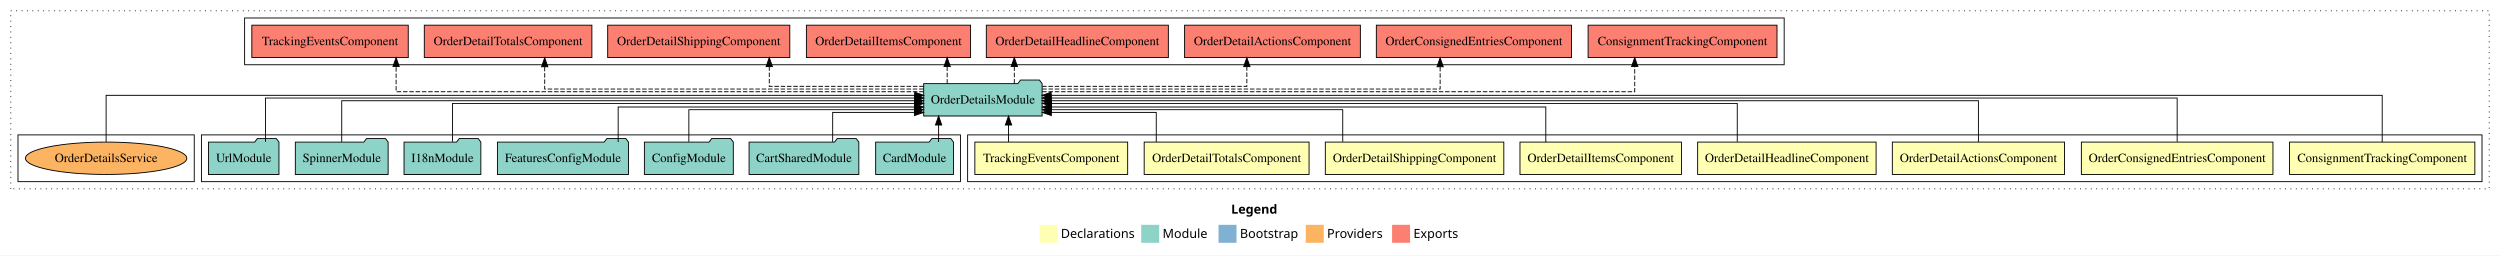
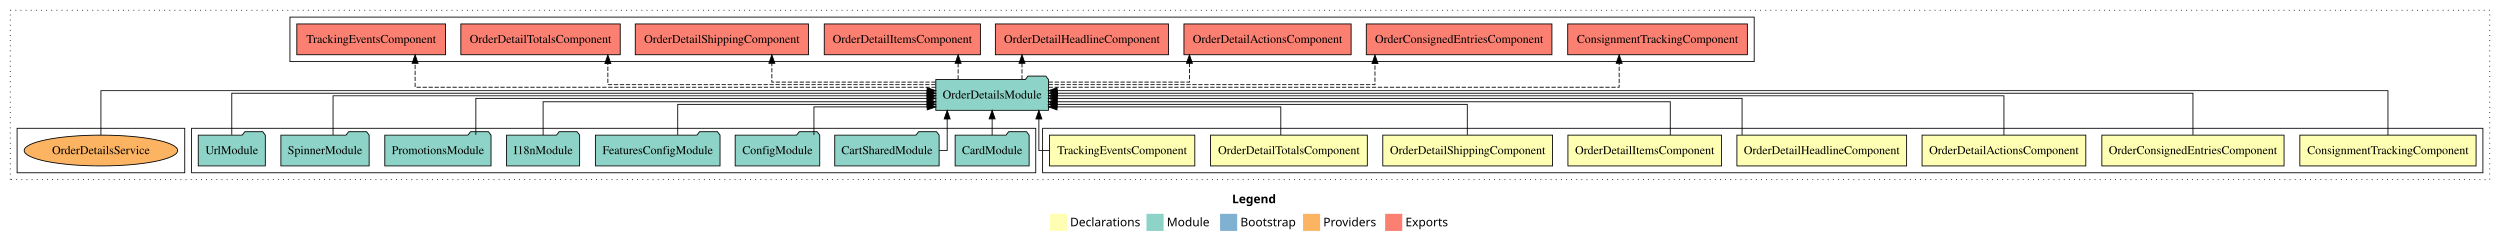
- <svg xmlns="http://www.w3.org/2000/svg" width="2780pt" height="284pt" viewBox="0.00 0.00 2780.00 284.00">
+ <svg xmlns="http://www.w3.org/2000/svg" width="2923pt" height="284pt" viewBox="0.00 0.00 2923.00 284.00">
  <g id="graph0" class="graph" transform="scale(1 1) rotate(0) translate(4 280)">
-     <polygon fill="#ffffff" stroke="transparent" points="-4,4 -4,-280 2776,-280 2776,4 -4,4" />
-     <text text-anchor="start" x="1365.009" y="-42.4" font-family="sans-serif" font-weight="bold" font-size="14.00" fill="#000000">Legend</text>
-     <polygon fill="#ffffb3" stroke="transparent" points="1152,-10 1152,-30 1172,-30 1172,-10 1152,-10" />
-     <text text-anchor="start" x="1175.629" y="-15.4" font-family="sans-serif" font-size="14.00" fill="#000000">  Declarations</text>
-     <polygon fill="#8dd3c7" stroke="transparent" points="1265,-10 1265,-30 1285,-30 1285,-10 1265,-10" />
-     <text text-anchor="start" x="1288.725" y="-15.4" font-family="sans-serif" font-size="14.00" fill="#000000">  Module</text>
-     <polygon fill="#80b1d3" stroke="transparent" points="1351,-10 1351,-30 1371,-30 1371,-10 1351,-10" />
-     <text text-anchor="start" x="1374.781" y="-15.4" font-family="sans-serif" font-size="14.00" fill="#000000">  Bootstrap</text>
-     <polygon fill="#fdb462" stroke="transparent" points="1448,-10 1448,-30 1468,-30 1468,-10 1448,-10" />
-     <text text-anchor="start" x="1471.673" y="-15.4" font-family="sans-serif" font-size="14.00" fill="#000000">  Providers</text>
-     <polygon fill="#fb8072" stroke="transparent" points="1544,-10 1544,-30 1564,-30 1564,-10 1544,-10" />
-     <text text-anchor="start" x="1567.726" y="-15.4" font-family="sans-serif" font-size="14.00" fill="#000000">  Exports</text>
+     <polygon fill="#ffffff" stroke="transparent" points="-4,4 -4,-280 2919,-280 2919,4 -4,4" />
+     <text text-anchor="start" x="1436.509" y="-42.4" font-family="sans-serif" font-weight="bold" font-size="14.00" fill="#000000">Legend</text>
+     <polygon fill="#ffffb3" stroke="transparent" points="1223.5,-10 1223.5,-30 1243.5,-30 1243.5,-10 1223.5,-10" />
+     <text text-anchor="start" x="1247.129" y="-15.4" font-family="sans-serif" font-size="14.00" fill="#000000">  Declarations</text>
+     <polygon fill="#8dd3c7" stroke="transparent" points="1336.5,-10 1336.5,-30 1356.5,-30 1356.5,-10 1336.5,-10" />
+     <text text-anchor="start" x="1360.225" y="-15.4" font-family="sans-serif" font-size="14.00" fill="#000000">  Module</text>
+     <polygon fill="#80b1d3" stroke="transparent" points="1422.5,-10 1422.5,-30 1442.5,-30 1442.5,-10 1422.5,-10" />
+     <text text-anchor="start" x="1446.281" y="-15.4" font-family="sans-serif" font-size="14.00" fill="#000000">  Bootstrap</text>
+     <polygon fill="#fdb462" stroke="transparent" points="1519.5,-10 1519.5,-30 1539.5,-30 1539.5,-10 1519.5,-10" />
+     <text text-anchor="start" x="1543.173" y="-15.4" font-family="sans-serif" font-size="14.00" fill="#000000">  Providers</text>
+     <polygon fill="#fb8072" stroke="transparent" points="1615.5,-10 1615.5,-30 1635.5,-30 1635.5,-10 1615.5,-10" />
+     <text text-anchor="start" x="1639.226" y="-15.4" font-family="sans-serif" font-size="14.00" fill="#000000">  Exports</text>
    <g id="clust1" class="cluster">
-       <polygon fill="none" stroke="#000000" stroke-dasharray="1,5" points="8,-70 8,-268 2764,-268 2764,-70 8,-70" />
+       <polygon fill="none" stroke="#000000" stroke-dasharray="1,5" points="8,-70 8,-268 2907,-268 2907,-70 8,-70" />
    </g>
    <g id="clust2" class="cluster">
-       <polygon fill="none" stroke="#000000" points="1072,-78 1072,-130 2756,-130 2756,-78 1072,-78" />
+       <polygon fill="none" stroke="#000000" points="1215,-78 1215,-130 2899,-130 2899,-78 1215,-78" />
    </g>
    <g id="clust11" class="cluster">
-       <polygon fill="none" stroke="#000000" points="220,-78 220,-130 1064,-130 1064,-78 220,-78" />
+       <polygon fill="none" stroke="#000000" points="220,-78 220,-130 1207,-130 1207,-78 220,-78" />
    </g>
    <g id="clust12" class="cluster">
-       <polygon fill="none" stroke="#000000" points="268,-208 268,-260 1980,-260 1980,-208 268,-208" />
+       <polygon fill="none" stroke="#000000" points="335,-208 335,-260 2047,-260 2047,-208 335,-208" />
    </g>
    <g id="clust14" class="cluster">
      <polygon fill="none" stroke="#000000" points="16,-78 16,-130 212,-130 212,-78 16,-78" />
    </g>
    <g id="node1" class="node">
-       <polygon fill="#ffffb3" stroke="#000000" points="2748.034,-122 2541.966,-122 2541.966,-86 2748.034,-86 2748.034,-122" />
-       <text text-anchor="middle" x="2645" y="-99.8" font-family="Times,serif" font-size="14.00" fill="#000000">ConsignmentTrackingComponent</text>
+       <polygon fill="#ffffb3" stroke="#000000" points="2891.034,-122 2684.966,-122 2684.966,-86 2891.034,-86 2891.034,-122" />
+       <text text-anchor="middle" x="2788" y="-99.8" font-family="Times,serif" font-size="14.00" fill="#000000">ConsignmentTrackingComponent</text>
    </g>
    <g id="node9" class="node">
-       <polygon fill="#8dd3c7" stroke="#000000" points="1154.844,-187 1151.844,-191 1130.844,-191 1127.844,-187 1023.155,-187 1023.155,-151 1154.844,-151 1154.844,-187" />
-       <text text-anchor="middle" x="1089" y="-164.8" font-family="Times,serif" font-size="14.00" fill="#000000">OrderDetailsModule</text>
+       <polygon fill="#8dd3c7" stroke="#000000" points="1221.844,-187 1218.844,-191 1197.844,-191 1194.844,-187 1090.156,-187 1090.156,-151 1221.844,-151 1221.844,-187" />
+       <text text-anchor="middle" x="1156" y="-164.8" font-family="Times,serif" font-size="14.00" fill="#000000">OrderDetailsModule</text>
    </g>
    <g id="edge1" class="edge">
-       <path fill="none" stroke="#000000" d="M2645,-122.027C2645,-142.767 2645,-174 2645,-174 2645,-174 1164.866,-174 1164.866,-174" />
-       <polygon fill="#000000" stroke="#000000" points="1164.866,-170.5 1154.866,-174 1164.866,-177.5 1164.866,-170.5" />
+       <path fill="none" stroke="#000000" d="M2788,-122.027C2788,-142.767 2788,-174 2788,-174 2788,-174 1231.998,-174 1231.998,-174" />
+       <polygon fill="#000000" stroke="#000000" points="1231.998,-170.5 1221.998,-174 1231.998,-177.5 1231.998,-170.5" />
    </g>
    <g id="node2" class="node">
-       <polygon fill="#ffffb3" stroke="#000000" points="2523.515,-122 2310.485,-122 2310.485,-86 2523.515,-86 2523.515,-122" />
-       <text text-anchor="middle" x="2417" y="-99.8" font-family="Times,serif" font-size="14.00" fill="#000000">OrderConsignedEntriesComponent</text>
+       <polygon fill="#ffffb3" stroke="#000000" points="2666.515,-122 2453.485,-122 2453.485,-86 2666.515,-86 2666.515,-122" />
+       <text text-anchor="middle" x="2560" y="-99.8" font-family="Times,serif" font-size="14.00" fill="#000000">OrderConsignedEntriesComponent</text>
    </g>
    <g id="edge2" class="edge">
-       <path fill="none" stroke="#000000" d="M2417,-122.308C2417,-142.145 2417,-171 2417,-171 2417,-171 1164.856,-171 1164.856,-171" />
-       <polygon fill="#000000" stroke="#000000" points="1164.856,-167.5 1154.856,-171 1164.856,-174.5 1164.856,-167.5" />
+       <path fill="none" stroke="#000000" d="M2560,-122.308C2560,-142.145 2560,-171 2560,-171 2560,-171 1232.303,-171 1232.303,-171" />
+       <polygon fill="#000000" stroke="#000000" points="1232.303,-167.5 1222.303,-171 1232.303,-174.5 1232.303,-167.5" />
    </g>
    <g id="node3" class="node">
-       <polygon fill="#ffffb3" stroke="#000000" points="2291.73,-122 2100.27,-122 2100.27,-86 2291.73,-86 2291.73,-122" />
-       <text text-anchor="middle" x="2196" y="-99.8" font-family="Times,serif" font-size="14.00" fill="#000000">OrderDetailActionsComponent</text>
+       <polygon fill="#ffffb3" stroke="#000000" points="2434.73,-122 2243.27,-122 2243.27,-86 2434.73,-86 2434.73,-122" />
+       <text text-anchor="middle" x="2339" y="-99.8" font-family="Times,serif" font-size="14.00" fill="#000000">OrderDetailActionsComponent</text>
    </g>
    <g id="edge3" class="edge">
-       <path fill="none" stroke="#000000" d="M2196,-122.169C2196,-141.09 2196,-168 2196,-168 2196,-168 1164.933,-168 1164.933,-168" />
-       <polygon fill="#000000" stroke="#000000" points="1164.933,-164.5 1154.933,-168 1164.933,-171.5 1164.933,-164.5" />
+       <path fill="none" stroke="#000000" d="M2339,-122.169C2339,-141.09 2339,-168 2339,-168 2339,-168 1232.138,-168 1232.138,-168" />
+       <polygon fill="#000000" stroke="#000000" points="1232.138,-164.5 1222.138,-168 1232.138,-171.5 1232.138,-164.5" />
    </g>
    <g id="node4" class="node">
-       <polygon fill="#ffffb3" stroke="#000000" points="2082.214,-122 1883.786,-122 1883.786,-86 2082.214,-86 2082.214,-122" />
-       <text text-anchor="middle" x="1983" y="-99.8" font-family="Times,serif" font-size="14.00" fill="#000000">OrderDetailHeadlineComponent</text>
+       <polygon fill="#ffffb3" stroke="#000000" points="2225.214,-122 2026.786,-122 2026.786,-86 2225.214,-86 2225.214,-122" />
+       <text text-anchor="middle" x="2126" y="-99.8" font-family="Times,serif" font-size="14.00" fill="#000000">OrderDetailHeadlineComponent</text>
    </g>
    <g id="edge4" class="edge">
-       <path fill="none" stroke="#000000" d="M1927.83,-122.302C1927.83,-140.27 1927.83,-165 1927.83,-165 1927.83,-165 1165.172,-165 1165.172,-165" />
-       <polygon fill="#000000" stroke="#000000" points="1165.172,-161.5 1155.172,-165 1165.172,-168.5 1165.172,-161.5" />
+       <path fill="none" stroke="#000000" d="M2032.83,-122.302C2032.83,-140.27 2032.83,-165 2032.83,-165 2032.83,-165 1231.905,-165 1231.905,-165" />
+       <polygon fill="#000000" stroke="#000000" points="1231.905,-161.5 1221.905,-165 1231.905,-168.5 1231.905,-161.5" />
    </g>
    <g id="node5" class="node">
-       <polygon fill="#ffffb3" stroke="#000000" points="1865.784,-122 1686.216,-122 1686.216,-86 1865.784,-86 1865.784,-122" />
-       <text text-anchor="middle" x="1776" y="-99.8" font-family="Times,serif" font-size="14.00" fill="#000000">OrderDetailItemsComponent</text>
+       <polygon fill="#ffffb3" stroke="#000000" points="2008.784,-122 1829.216,-122 1829.216,-86 2008.784,-86 2008.784,-122" />
+       <text text-anchor="middle" x="1919" y="-99.8" font-family="Times,serif" font-size="14.00" fill="#000000">OrderDetailItemsComponent</text>
    </g>
    <g id="edge5" class="edge">
-       <path fill="none" stroke="#000000" d="M1714.933,-122.035C1714.933,-138.734 1714.933,-161 1714.933,-161 1714.933,-161 1165.098,-161 1165.098,-161" />
-       <polygon fill="#000000" stroke="#000000" points="1165.098,-157.5 1155.098,-161 1165.098,-164.5 1165.098,-157.5" />
+       <path fill="none" stroke="#000000" d="M1948.881,-122.035C1948.881,-138.734 1948.881,-161 1948.881,-161 1948.881,-161 1231.898,-161 1231.898,-161" />
+       <polygon fill="#000000" stroke="#000000" points="1231.898,-157.5 1221.898,-161 1231.898,-164.5 1231.898,-157.5" />
    </g>
    <g id="node6" class="node">
-       <polygon fill="#ffffb3" stroke="#000000" points="1668.246,-122 1469.754,-122 1469.754,-86 1668.246,-86 1668.246,-122" />
-       <text text-anchor="middle" x="1569" y="-99.8" font-family="Times,serif" font-size="14.00" fill="#000000">OrderDetailShippingComponent</text>
+       <polygon fill="#ffffb3" stroke="#000000" points="1811.246,-122 1612.754,-122 1612.754,-86 1811.246,-86 1811.246,-122" />
+       <text text-anchor="middle" x="1712" y="-99.8" font-family="Times,serif" font-size="14.00" fill="#000000">OrderDetailShippingComponent</text>
    </g>
    <g id="edge6" class="edge">
-       <path fill="none" stroke="#000000" d="M1489.121,-122.282C1489.121,-137.948 1489.121,-158 1489.121,-158 1489.121,-158 1165.072,-158 1165.072,-158" />
-       <polygon fill="#000000" stroke="#000000" points="1165.072,-154.5 1155.072,-158 1165.072,-161.5 1165.072,-154.5" />
+       <path fill="none" stroke="#000000" d="M1711.567,-122.282C1711.567,-137.948 1711.567,-158 1711.567,-158 1711.567,-158 1231.912,-158 1231.912,-158" />
+       <polygon fill="#000000" stroke="#000000" points="1231.913,-154.5 1221.912,-158 1231.912,-161.5 1231.913,-154.5" />
    </g>
    <g id="node7" class="node">
-       <polygon fill="#ffffb3" stroke="#000000" points="1451.676,-122 1268.324,-122 1268.324,-86 1451.676,-86 1451.676,-122" />
-       <text text-anchor="middle" x="1360" y="-99.8" font-family="Times,serif" font-size="14.00" fill="#000000">OrderDetailTotalsComponent</text>
+       <polygon fill="#ffffb3" stroke="#000000" points="1594.676,-122 1411.324,-122 1411.324,-86 1594.676,-86 1594.676,-122" />
+       <text text-anchor="middle" x="1503" y="-99.8" font-family="Times,serif" font-size="14.00" fill="#000000">OrderDetailTotalsComponent</text>
    </g>
    <g id="edge7" class="edge">
-       <path fill="none" stroke="#000000" d="M1281.76,-122.124C1281.76,-136.783 1281.76,-155 1281.76,-155 1281.76,-155 1165.067,-155 1165.067,-155" />
-       <polygon fill="#000000" stroke="#000000" points="1165.067,-151.5 1155.067,-155 1165.067,-158.5 1165.067,-151.5" />
+       <path fill="none" stroke="#000000" d="M1493.514,-122.124C1493.514,-136.783 1493.514,-155 1493.514,-155 1493.514,-155 1231.877,-155 1231.877,-155" />
+       <polygon fill="#000000" stroke="#000000" points="1231.877,-151.5 1221.877,-155 1231.877,-158.5 1231.877,-151.5" />
    </g>
    <g id="node8" class="node">
-       <polygon fill="#ffffb3" stroke="#000000" points="1249.968,-122 1080.032,-122 1080.032,-86 1249.968,-86 1249.968,-122" />
-       <text text-anchor="middle" x="1165" y="-99.8" font-family="Times,serif" font-size="14.00" fill="#000000">TrackingEventsComponent</text>
+       <polygon fill="#ffffb3" stroke="#000000" points="1392.968,-122 1223.032,-122 1223.032,-86 1392.968,-86 1392.968,-122" />
+       <text text-anchor="middle" x="1308" y="-99.8" font-family="Times,serif" font-size="14.00" fill="#000000">TrackingEventsComponent</text>
    </g>
    <g id="edge8" class="edge">
-       <path fill="none" stroke="#000000" d="M1117.469,-122.106C1117.469,-122.106 1117.469,-140.991 1117.469,-140.991" />
-       <polygon fill="#000000" stroke="#000000" points="1113.969,-140.991 1117.469,-150.991 1120.969,-140.991 1113.969,-140.991" />
-     </g>
-     <g id="node17" class="node">
-       <polygon fill="#fb8072" stroke="#000000" points="1972.033,-252 1761.967,-252 1761.967,-216 1972.033,-216 1972.033,-252" />
-       <text text-anchor="middle" x="1867" y="-229.8" font-family="Times,serif" font-size="14.00" fill="#000000">ConsignmentTrackingComponent </text>
-     </g>
-     <g id="edge16" class="edge">
-       <path fill="none" stroke="#000000" stroke-dasharray="5,2" d="M1154.922,-178C1333.596,-178 1813.813,-178 1813.813,-178 1813.813,-178 1813.813,-205.973 1813.813,-205.973" />
-       <polygon fill="#000000" stroke="#000000" points="1810.313,-205.973 1813.813,-215.973 1817.313,-205.973 1810.313,-205.973" />
+       <path fill="none" stroke="#000000" d="M1222.981,-104C1215.478,-104 1210.651,-104 1210.651,-104 1210.651,-104 1210.651,-140.894 1210.651,-140.894" />
+       <polygon fill="#000000" stroke="#000000" points="1207.152,-140.894 1210.651,-150.894 1214.152,-140.894 1207.152,-140.894" />
    </g>
    <g id="node18" class="node">
-       <polygon fill="#fb8072" stroke="#000000" points="1743.515,-252 1526.485,-252 1526.485,-216 1743.515,-216 1743.515,-252" />
-       <text text-anchor="middle" x="1635" y="-229.8" font-family="Times,serif" font-size="14.00" fill="#000000">OrderConsignedEntriesComponent </text>
+       <polygon fill="#fb8072" stroke="#000000" points="2039.033,-252 1828.967,-252 1828.967,-216 2039.033,-216 2039.033,-252" />
+       <text text-anchor="middle" x="1934" y="-229.8" font-family="Times,serif" font-size="14.00" fill="#000000">ConsignmentTrackingComponent </text>
    </g>
    <g id="edge17" class="edge">
-       <path fill="none" stroke="#000000" stroke-dasharray="5,2" d="M1154.947,-181C1292.517,-181 1597.433,-181 1597.433,-181 1597.433,-181 1597.433,-205.76 1597.433,-205.76" />
-       <polygon fill="#000000" stroke="#000000" points="1593.933,-205.76 1597.433,-215.76 1600.933,-205.76 1593.933,-205.76" />
+       <path fill="none" stroke="#000000" stroke-dasharray="5,2" d="M1222.028,-178C1402.233,-178 1889.119,-178 1889.119,-178 1889.119,-178 1889.119,-205.973 1889.119,-205.973" />
+       <polygon fill="#000000" stroke="#000000" points="1885.62,-205.973 1889.119,-215.973 1892.62,-205.973 1885.62,-205.973" />
    </g>
    <g id="node19" class="node">
-       <polygon fill="#fb8072" stroke="#000000" points="1508.729,-252 1313.271,-252 1313.271,-216 1508.729,-216 1508.729,-252" />
-       <text text-anchor="middle" x="1411" y="-229.8" font-family="Times,serif" font-size="14.00" fill="#000000">OrderDetailActionsComponent </text>
+       <polygon fill="#fb8072" stroke="#000000" points="1810.515,-252 1593.485,-252 1593.485,-216 1810.515,-216 1810.515,-252" />
+       <text text-anchor="middle" x="1702" y="-229.8" font-family="Times,serif" font-size="14.00" fill="#000000">OrderConsignedEntriesComponent </text>
    </g>
    <g id="edge18" class="edge">
-       <path fill="none" stroke="#000000" stroke-dasharray="5,2" d="M1154.864,-184C1241.394,-184 1382.486,-184 1382.486,-184 1382.486,-184 1382.486,-205.949 1382.486,-205.949" />
-       <polygon fill="#000000" stroke="#000000" points="1378.987,-205.949 1382.486,-215.949 1385.987,-205.949 1378.987,-205.949" />
+       <path fill="none" stroke="#000000" stroke-dasharray="5,2" d="M1222.046,-181C1346.555,-181 1603.607,-181 1603.607,-181 1603.607,-181 1603.607,-205.76 1603.607,-205.76" />
+       <polygon fill="#000000" stroke="#000000" points="1600.107,-205.76 1603.607,-215.76 1607.107,-205.76 1600.107,-205.76" />
    </g>
    <g id="node20" class="node">
-       <polygon fill="#fb8072" stroke="#000000" points="1295.214,-252 1092.786,-252 1092.786,-216 1295.214,-216 1295.214,-252" />
-       <text text-anchor="middle" x="1194" y="-229.8" font-family="Times,serif" font-size="14.00" fill="#000000">OrderDetailHeadlineComponent </text>
+       <polygon fill="#fb8072" stroke="#000000" points="1575.729,-252 1380.271,-252 1380.271,-216 1575.729,-216 1575.729,-252" />
+       <text text-anchor="middle" x="1478" y="-229.8" font-family="Times,serif" font-size="14.00" fill="#000000">OrderDetailActionsComponent </text>
    </g>
    <g id="edge19" class="edge">
-       <path fill="none" stroke="#000000" stroke-dasharray="5,2" d="M1123.908,-187.106C1123.908,-187.106 1123.908,-205.991 1123.908,-205.991" />
-       <polygon fill="#000000" stroke="#000000" points="1120.408,-205.991 1123.908,-215.991 1127.408,-205.991 1120.408,-205.991" />
+       <path fill="none" stroke="#000000" stroke-dasharray="5,2" d="M1222.105,-184C1290.272,-184 1386.685,-184 1386.685,-184 1386.685,-184 1386.685,-205.949 1386.685,-205.949" />
+       <polygon fill="#000000" stroke="#000000" points="1383.185,-205.949 1386.685,-215.949 1390.185,-205.949 1383.185,-205.949" />
    </g>
    <g id="node21" class="node">
-       <polygon fill="#fb8072" stroke="#000000" points="1075.284,-252 892.716,-252 892.716,-216 1075.284,-216 1075.284,-252" />
-       <text text-anchor="middle" x="984" y="-229.8" font-family="Times,serif" font-size="14.00" fill="#000000">OrderDetailItemsComponent </text>
+       <polygon fill="#fb8072" stroke="#000000" points="1362.214,-252 1159.786,-252 1159.786,-216 1362.214,-216 1362.214,-252" />
+       <text text-anchor="middle" x="1261" y="-229.8" font-family="Times,serif" font-size="14.00" fill="#000000">OrderDetailHeadlineComponent </text>
    </g>
    <g id="edge20" class="edge">
-       <path fill="none" stroke="#000000" stroke-dasharray="5,2" d="M1049.235,-187.106C1049.235,-187.106 1049.235,-205.991 1049.235,-205.991" />
-       <polygon fill="#000000" stroke="#000000" points="1045.735,-205.991 1049.235,-215.991 1052.735,-205.991 1045.735,-205.991" />
+       <path fill="none" stroke="#000000" stroke-dasharray="5,2" d="M1190.908,-187.106C1190.908,-187.106 1190.908,-205.991 1190.908,-205.991" />
+       <polygon fill="#000000" stroke="#000000" points="1187.408,-205.991 1190.908,-215.991 1194.408,-205.991 1187.408,-205.991" />
    </g>
    <g id="node22" class="node">
-       <polygon fill="#fb8072" stroke="#000000" points="874.246,-252 671.754,-252 671.754,-216 874.246,-216 874.246,-252" />
-       <text text-anchor="middle" x="773" y="-229.8" font-family="Times,serif" font-size="14.00" fill="#000000">OrderDetailShippingComponent </text>
+       <polygon fill="#fb8072" stroke="#000000" points="1142.284,-252 959.716,-252 959.716,-216 1142.284,-216 1142.284,-252" />
+       <text text-anchor="middle" x="1051" y="-229.8" font-family="Times,serif" font-size="14.00" fill="#000000">OrderDetailItemsComponent </text>
    </g>
    <g id="edge21" class="edge">
-       <path fill="none" stroke="#000000" stroke-dasharray="5,2" d="M1023.139,-184C952.832,-184 851.43,-184 851.43,-184 851.43,-184 851.43,-205.949 851.43,-205.949" />
-       <polygon fill="#000000" stroke="#000000" points="847.931,-205.949 851.43,-215.949 854.931,-205.949 847.931,-205.949" />
+       <path fill="none" stroke="#000000" stroke-dasharray="5,2" d="M1116.235,-187.106C1116.235,-187.106 1116.235,-205.991 1116.235,-205.991" />
+       <polygon fill="#000000" stroke="#000000" points="1112.735,-205.991 1116.235,-215.991 1119.735,-205.991 1112.735,-205.991" />
    </g>
    <g id="node23" class="node">
-       <polygon fill="#fb8072" stroke="#000000" points="654.176,-252 467.824,-252 467.824,-216 654.176,-216 654.176,-252" />
-       <text text-anchor="middle" x="561" y="-229.8" font-family="Times,serif" font-size="14.00" fill="#000000">OrderDetailTotalsComponent </text>
+       <polygon fill="#fb8072" stroke="#000000" points="941.246,-252 738.754,-252 738.754,-216 941.246,-216 941.246,-252" />
+       <text text-anchor="middle" x="840" y="-229.8" font-family="Times,serif" font-size="14.00" fill="#000000">OrderDetailShippingComponent </text>
    </g>
    <g id="edge22" class="edge">
-       <path fill="none" stroke="#000000" stroke-dasharray="5,2" d="M1023.028,-181C889.904,-181 601.704,-181 601.704,-181 601.704,-181 601.704,-205.76 601.704,-205.76" />
-       <polygon fill="#000000" stroke="#000000" points="598.204,-205.76 601.704,-215.76 605.204,-205.76 598.204,-205.76" />
+       <path fill="none" stroke="#000000" stroke-dasharray="5,2" d="M1090.009,-184C1013.702,-184 898.452,-184 898.452,-184 898.452,-184 898.452,-205.949 898.452,-205.949" />
+       <polygon fill="#000000" stroke="#000000" points="894.952,-205.949 898.452,-215.949 901.952,-205.949 894.952,-205.949" />
    </g>
    <g id="node24" class="node">
-       <polygon fill="#fb8072" stroke="#000000" points="449.968,-252 276.032,-252 276.032,-216 449.968,-216 449.968,-252" />
-       <text text-anchor="middle" x="363" y="-229.8" font-family="Times,serif" font-size="14.00" fill="#000000">TrackingEventsComponent </text>
+       <polygon fill="#fb8072" stroke="#000000" points="721.176,-252 534.824,-252 534.824,-216 721.176,-216 721.176,-252" />
+       <text text-anchor="middle" x="628" y="-229.8" font-family="Times,serif" font-size="14.00" fill="#000000">OrderDetailTotalsComponent </text>
    </g>
    <g id="edge23" class="edge">
-       <path fill="none" stroke="#000000" stroke-dasharray="5,2" d="M1023.144,-178C857.461,-178 436.472,-178 436.472,-178 436.472,-178 436.472,-205.973 436.472,-205.973" />
-       <polygon fill="#000000" stroke="#000000" points="432.972,-205.973 436.472,-215.973 439.972,-205.973 432.972,-205.973" />
+       <path fill="none" stroke="#000000" stroke-dasharray="5,2" d="M1089.705,-181C964.726,-181 706.704,-181 706.704,-181 706.704,-181 706.704,-205.76 706.704,-205.76" />
+       <polygon fill="#000000" stroke="#000000" points="703.204,-205.76 706.704,-215.76 710.204,-205.76 703.204,-205.76" />
+     </g>
+     <g id="node25" class="node">
+       <polygon fill="#fb8072" stroke="#000000" points="516.968,-252 343.032,-252 343.032,-216 516.968,-216 516.968,-252" />
+       <text text-anchor="middle" x="430" y="-229.8" font-family="Times,serif" font-size="14.00" fill="#000000">TrackingEventsComponent </text>
+     </g>
+     <g id="edge24" class="edge">
+       <path fill="none" stroke="#000000" stroke-dasharray="5,2" d="M1090.082,-178C920.32,-178 481.34,-178 481.34,-178 481.34,-178 481.34,-205.973 481.34,-205.973" />
+       <polygon fill="#000000" stroke="#000000" points="477.84,-205.973 481.34,-215.973 484.84,-205.973 477.84,-205.973" />
    </g>
    <g id="node10" class="node">
-       <polygon fill="#8dd3c7" stroke="#000000" points="1056.262,-122 1053.262,-126 1032.262,-126 1029.262,-122 969.738,-122 969.738,-86 1056.262,-86 1056.262,-122" />
-       <text text-anchor="middle" x="1013" y="-99.8" font-family="Times,serif" font-size="14.00" fill="#000000">CardModule</text>
+       <polygon fill="#8dd3c7" stroke="#000000" points="1199.262,-122 1196.262,-126 1175.262,-126 1172.262,-122 1112.738,-122 1112.738,-86 1199.262,-86 1199.262,-122" />
+       <text text-anchor="middle" x="1156" y="-99.8" font-family="Times,serif" font-size="14.00" fill="#000000">CardModule</text>
    </g>
    <g id="edge9" class="edge">
-       <path fill="none" stroke="#000000" d="M1039.729,-122.106C1039.729,-122.106 1039.729,-140.991 1039.729,-140.991" />
-       <polygon fill="#000000" stroke="#000000" points="1036.229,-140.991 1039.729,-150.991 1043.229,-140.991 1036.229,-140.991" />
+       <path fill="none" stroke="#000000" d="M1156,-122.106C1156,-122.106 1156,-140.991 1156,-140.991" />
+       <polygon fill="#000000" stroke="#000000" points="1152.5,-140.991 1156,-150.991 1159.5,-140.991 1152.5,-140.991" />
    </g>
    <g id="node11" class="node">
-       <polygon fill="#8dd3c7" stroke="#000000" points="951.025,-122 948.025,-126 927.025,-126 924.025,-122 828.975,-122 828.975,-86 951.025,-86 951.025,-122" />
-       <text text-anchor="middle" x="890" y="-99.8" font-family="Times,serif" font-size="14.00" fill="#000000">CartSharedModule</text>
+       <polygon fill="#8dd3c7" stroke="#000000" points="1094.025,-122 1091.025,-126 1070.025,-126 1067.025,-122 971.975,-122 971.975,-86 1094.025,-86 1094.025,-122" />
+       <text text-anchor="middle" x="1033" y="-99.8" font-family="Times,serif" font-size="14.00" fill="#000000">CartSharedModule</text>
    </g>
    <g id="edge10" class="edge">
-       <path fill="none" stroke="#000000" d="M921.935,-122.124C921.935,-136.783 921.935,-155 921.935,-155 921.935,-155 1012.972,-155 1012.972,-155" />
-       <polygon fill="#000000" stroke="#000000" points="1012.972,-158.5 1022.972,-155 1012.972,-151.5 1012.972,-158.5" />
+       <path fill="none" stroke="#000000" d="M1094.232,-104C1099.825,-104 1103.441,-104 1103.441,-104 1103.441,-104 1103.441,-140.894 1103.441,-140.894" />
+       <polygon fill="#000000" stroke="#000000" points="1099.941,-140.894 1103.441,-150.894 1106.941,-140.894 1099.941,-140.894" />
    </g>
    <g id="node12" class="node">
-       <polygon fill="#8dd3c7" stroke="#000000" points="811.439,-122 808.439,-126 787.439,-126 784.439,-122 712.561,-122 712.561,-86 811.439,-86 811.439,-122" />
-       <text text-anchor="middle" x="762" y="-99.8" font-family="Times,serif" font-size="14.00" fill="#000000">ConfigModule</text>
+       <polygon fill="#8dd3c7" stroke="#000000" points="954.439,-122 951.439,-126 930.439,-126 927.439,-122 855.561,-122 855.561,-86 954.439,-86 954.439,-122" />
+       <text text-anchor="middle" x="905" y="-99.8" font-family="Times,serif" font-size="14.00" fill="#000000">ConfigModule</text>
    </g>
    <g id="edge11" class="edge">
-       <path fill="none" stroke="#000000" d="M762,-122.282C762,-137.948 762,-158 762,-158 762,-158 1012.827,-158 1012.827,-158" />
-       <polygon fill="#000000" stroke="#000000" points="1012.827,-161.5 1022.827,-158 1012.827,-154.5 1012.827,-161.5" />
+       <path fill="none" stroke="#000000" d="M947.671,-122.124C947.671,-136.783 947.671,-155 947.671,-155 947.671,-155 1080.083,-155 1080.083,-155" />
+       <polygon fill="#000000" stroke="#000000" points="1080.083,-158.5 1090.083,-155 1080.083,-151.5 1080.083,-158.5" />
    </g>
    <g id="node13" class="node">
-       <polygon fill="#8dd3c7" stroke="#000000" points="694.86,-122 691.86,-126 670.86,-126 667.86,-122 549.14,-122 549.14,-86 694.86,-86 694.86,-122" />
-       <text text-anchor="middle" x="622" y="-99.8" font-family="Times,serif" font-size="14.00" fill="#000000">FeaturesConfigModule</text>
+       <polygon fill="#8dd3c7" stroke="#000000" points="837.86,-122 834.86,-126 813.86,-126 810.86,-122 692.14,-122 692.14,-86 837.86,-86 837.86,-122" />
+       <text text-anchor="middle" x="765" y="-99.8" font-family="Times,serif" font-size="14.00" fill="#000000">FeaturesConfigModule</text>
    </g>
    <g id="edge12" class="edge">
-       <path fill="none" stroke="#000000" d="M683.403,-122.035C683.403,-138.734 683.403,-161 683.403,-161 683.403,-161 1012.931,-161 1012.931,-161" />
-       <polygon fill="#000000" stroke="#000000" points="1012.931,-164.5 1022.931,-161 1012.931,-157.5 1012.931,-164.5" />
+       <path fill="none" stroke="#000000" d="M788.403,-122.282C788.403,-137.948 788.403,-158 788.403,-158 788.403,-158 1079.857,-158 1079.857,-158" />
+       <polygon fill="#000000" stroke="#000000" points="1079.857,-161.5 1089.857,-158 1079.857,-154.5 1079.857,-161.5" />
    </g>
    <g id="node14" class="node">
-       <polygon fill="#8dd3c7" stroke="#000000" points="530.711,-122 527.711,-126 506.711,-126 503.711,-122 445.289,-122 445.289,-86 530.711,-86 530.711,-122" />
-       <text text-anchor="middle" x="488" y="-99.8" font-family="Times,serif" font-size="14.00" fill="#000000">I18nModule</text>
+       <polygon fill="#8dd3c7" stroke="#000000" points="673.711,-122 670.711,-126 649.711,-126 646.711,-122 588.289,-122 588.289,-86 673.711,-86 673.711,-122" />
+       <text text-anchor="middle" x="631" y="-99.8" font-family="Times,serif" font-size="14.00" fill="#000000">I18nModule</text>
    </g>
    <g id="edge13" class="edge">
-       <path fill="none" stroke="#000000" d="M499.134,-122.302C499.134,-140.27 499.134,-165 499.134,-165 499.134,-165 1013.052,-165 1013.052,-165" />
-       <polygon fill="#000000" stroke="#000000" points="1013.052,-168.5 1023.052,-165 1013.052,-161.5 1013.052,-168.5" />
+       <path fill="none" stroke="#000000" d="M631,-122.035C631,-138.734 631,-161 631,-161 631,-161 1080.04,-161 1080.04,-161" />
+       <polygon fill="#000000" stroke="#000000" points="1080.04,-164.5 1090.04,-161 1080.04,-157.5 1080.04,-164.5" />
    </g>
    <g id="node15" class="node">
+       <polygon fill="#8dd3c7" stroke="#000000" points="570.109,-122 567.109,-126 546.109,-126 543.109,-122 445.891,-122 445.891,-86 570.109,-86 570.109,-122" />
+       <text text-anchor="middle" x="508" y="-99.8" font-family="Times,serif" font-size="14.00" fill="#000000">PromotionsModule</text>
+     </g>
+     <g id="edge14" class="edge">
+       <path fill="none" stroke="#000000" d="M552.359,-122.302C552.359,-140.27 552.359,-165 552.359,-165 552.359,-165 1079.962,-165 1079.962,-165" />
+       <polygon fill="#000000" stroke="#000000" points="1079.962,-168.5 1089.962,-165 1079.962,-161.5 1079.962,-168.5" />
+     </g>
+     <g id="node16" class="node">
      <polygon fill="#8dd3c7" stroke="#000000" points="427.598,-122 424.598,-126 403.598,-126 400.598,-122 324.402,-122 324.402,-86 427.598,-86 427.598,-122" />
      <text text-anchor="middle" x="376" y="-99.8" font-family="Times,serif" font-size="14.00" fill="#000000">SpinnerModule</text>
    </g>
-     <g id="edge14" class="edge">
-       <path fill="none" stroke="#000000" d="M376,-122.169C376,-141.09 376,-168 376,-168 376,-168 1012.882,-168 1012.882,-168" />
-       <polygon fill="#000000" stroke="#000000" points="1012.882,-171.5 1022.882,-168 1012.882,-164.5 1012.882,-171.5" />
-     </g>
-     <g id="node16" class="node">
+     <g id="edge15" class="edge">
+       <path fill="none" stroke="#000000" d="M385.408,-122.169C385.408,-141.09 385.408,-168 385.408,-168 385.408,-168 1079.967,-168 1079.967,-168" />
+       <polygon fill="#000000" stroke="#000000" points="1079.967,-171.5 1089.967,-168 1079.967,-164.5 1079.967,-171.5" />
+     </g>
+     <g id="node17" class="node">
      <polygon fill="#8dd3c7" stroke="#000000" points="306.208,-122 303.208,-126 282.208,-126 279.208,-122 227.792,-122 227.792,-86 306.208,-86 306.208,-122" />
      <text text-anchor="middle" x="267" y="-99.8" font-family="Times,serif" font-size="14.00" fill="#000000">UrlModule</text>
    </g>
-     <g id="edge15" class="edge">
-       <path fill="none" stroke="#000000" d="M291.185,-122.308C291.185,-142.145 291.185,-171 291.185,-171 291.185,-171 1013.033,-171 1013.033,-171" />
-       <polygon fill="#000000" stroke="#000000" points="1013.033,-174.5 1023.033,-171 1013.033,-167.5 1013.033,-174.5" />
-     </g>
-     <g id="node25" class="node">
+     <g id="edge16" class="edge">
+       <path fill="none" stroke="#000000" d="M267,-122.308C267,-142.145 267,-171 267,-171 267,-171 1079.907,-171 1079.907,-171" />
+       <polygon fill="#000000" stroke="#000000" points="1079.907,-174.5 1089.907,-171 1079.907,-167.5 1079.907,-174.5" />
+     </g>
+     <g id="node26" class="node">
      <ellipse fill="#fdb462" stroke="#000000" cx="114" cy="-104" rx="89.719" ry="18" />
      <text text-anchor="middle" x="114" y="-99.8" font-family="Times,serif" font-size="14.00" fill="#000000">OrderDetailsService</text>
    </g>
-     <g id="edge24" class="edge">
-       <path fill="none" stroke="#000000" d="M114,-122.027C114,-142.767 114,-174 114,-174 114,-174 1013.133,-174 1013.133,-174" />
-       <polygon fill="#000000" stroke="#000000" points="1013.133,-177.5 1023.133,-174 1013.133,-170.5 1013.133,-177.5" />
+     <g id="edge25" class="edge">
+       <path fill="none" stroke="#000000" d="M114,-122.027C114,-142.767 114,-174 114,-174 114,-174 1080.028,-174 1080.028,-174" />
+       <polygon fill="#000000" stroke="#000000" points="1080.028,-177.5 1090.028,-174 1080.028,-170.5 1080.028,-177.5" />
    </g>
  </g>
</svg>
